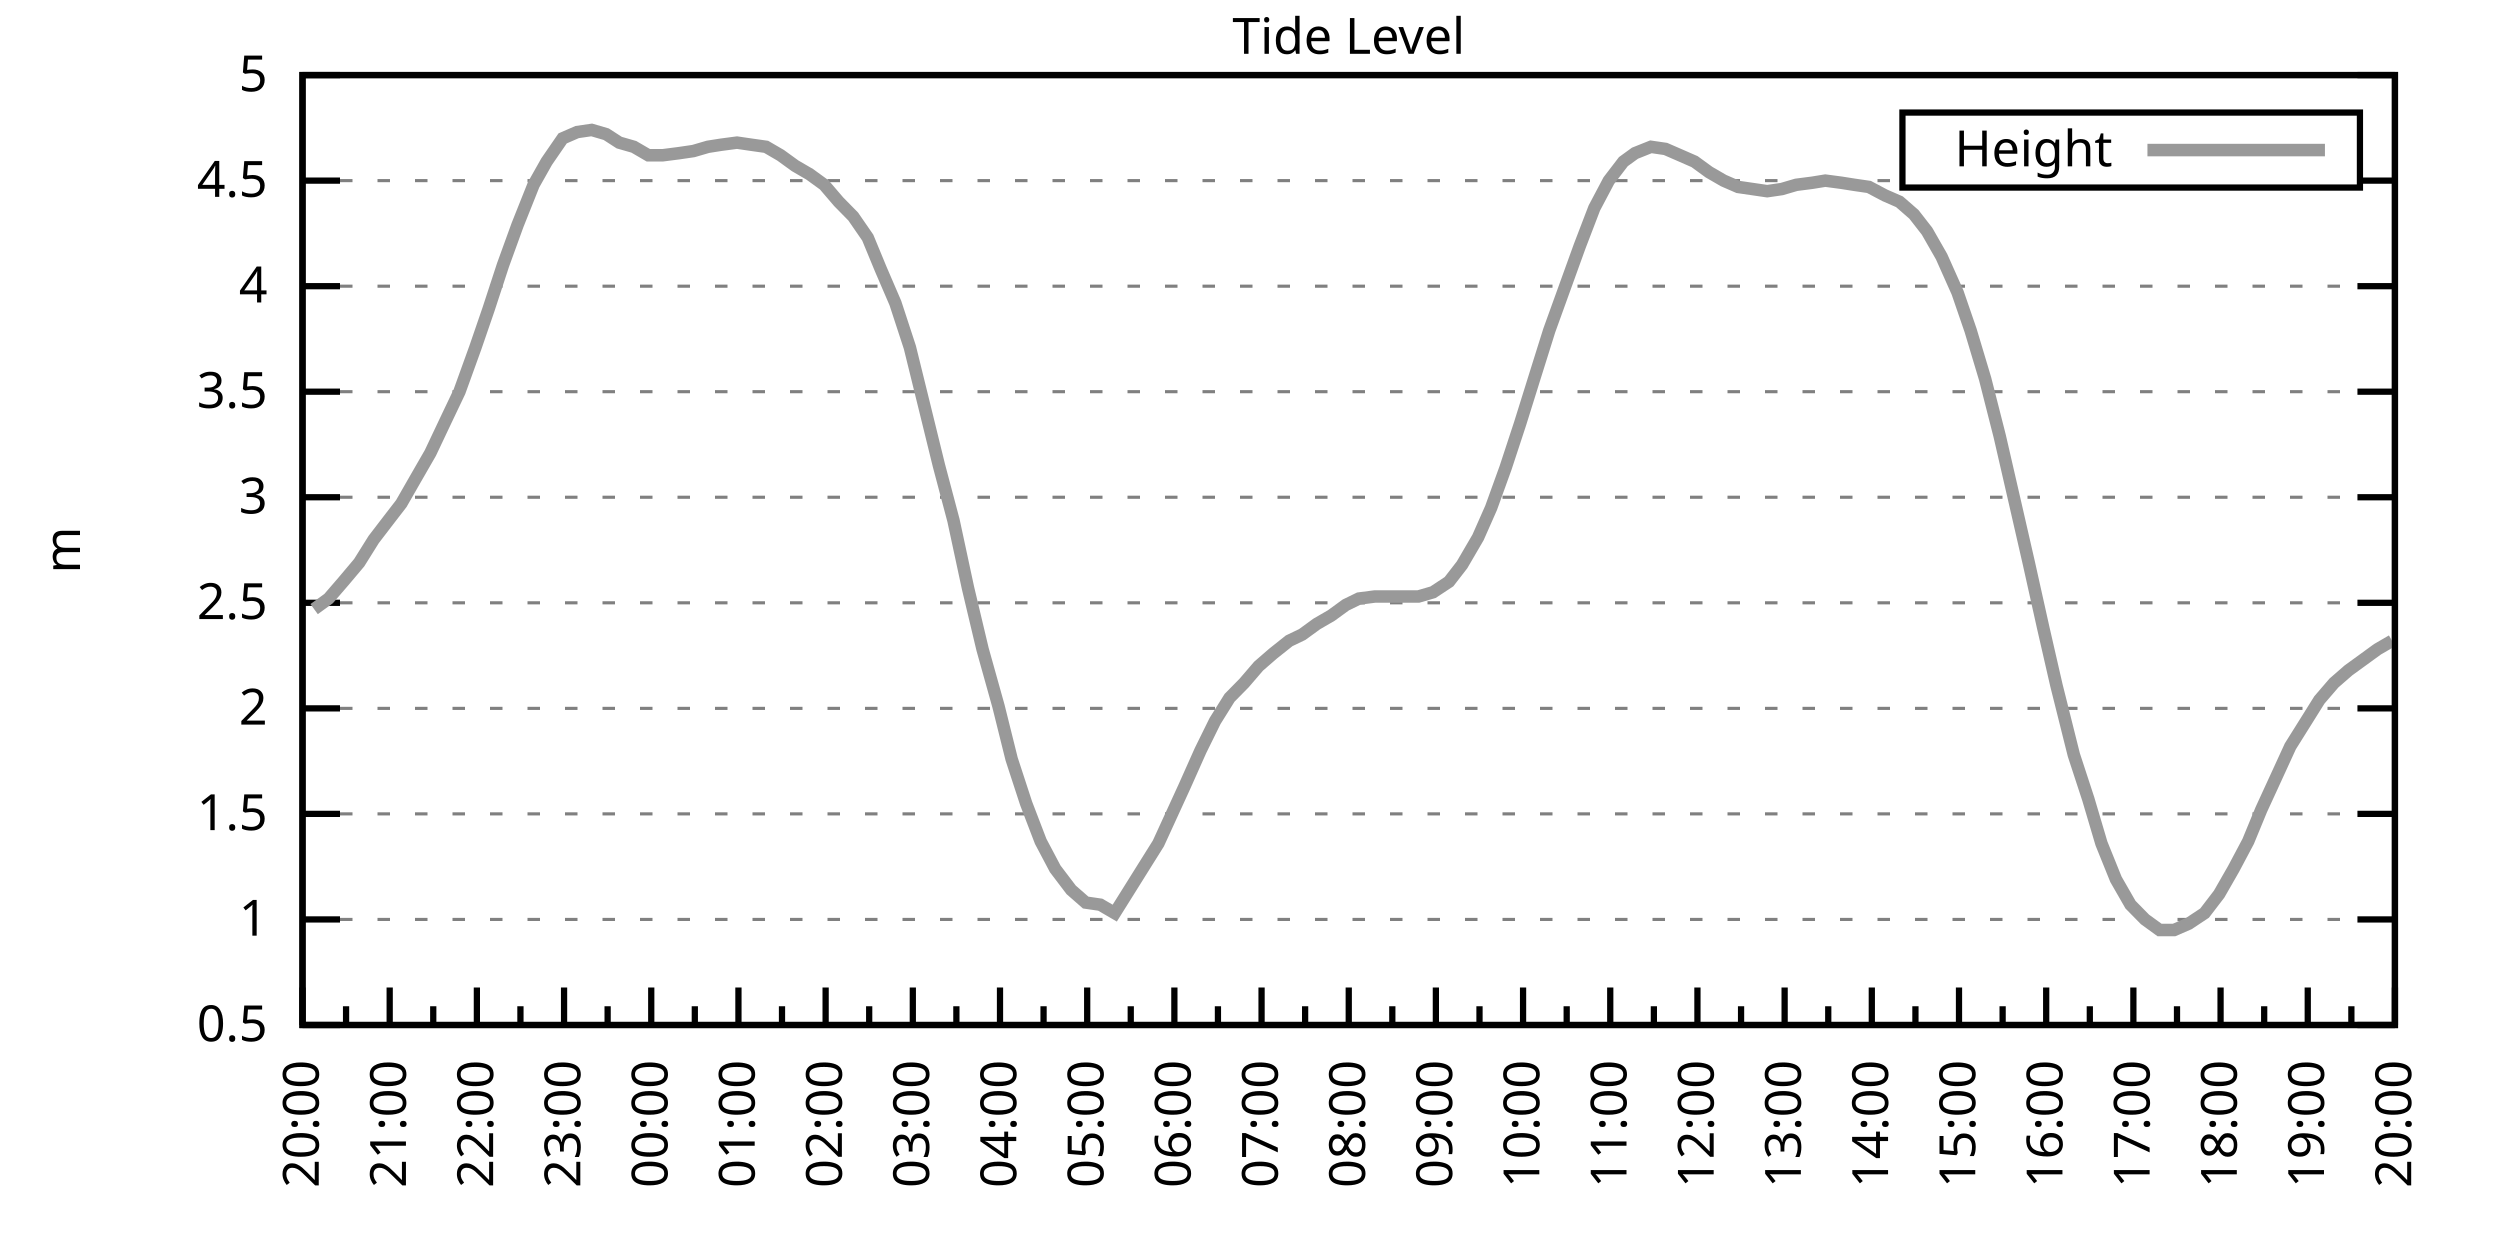
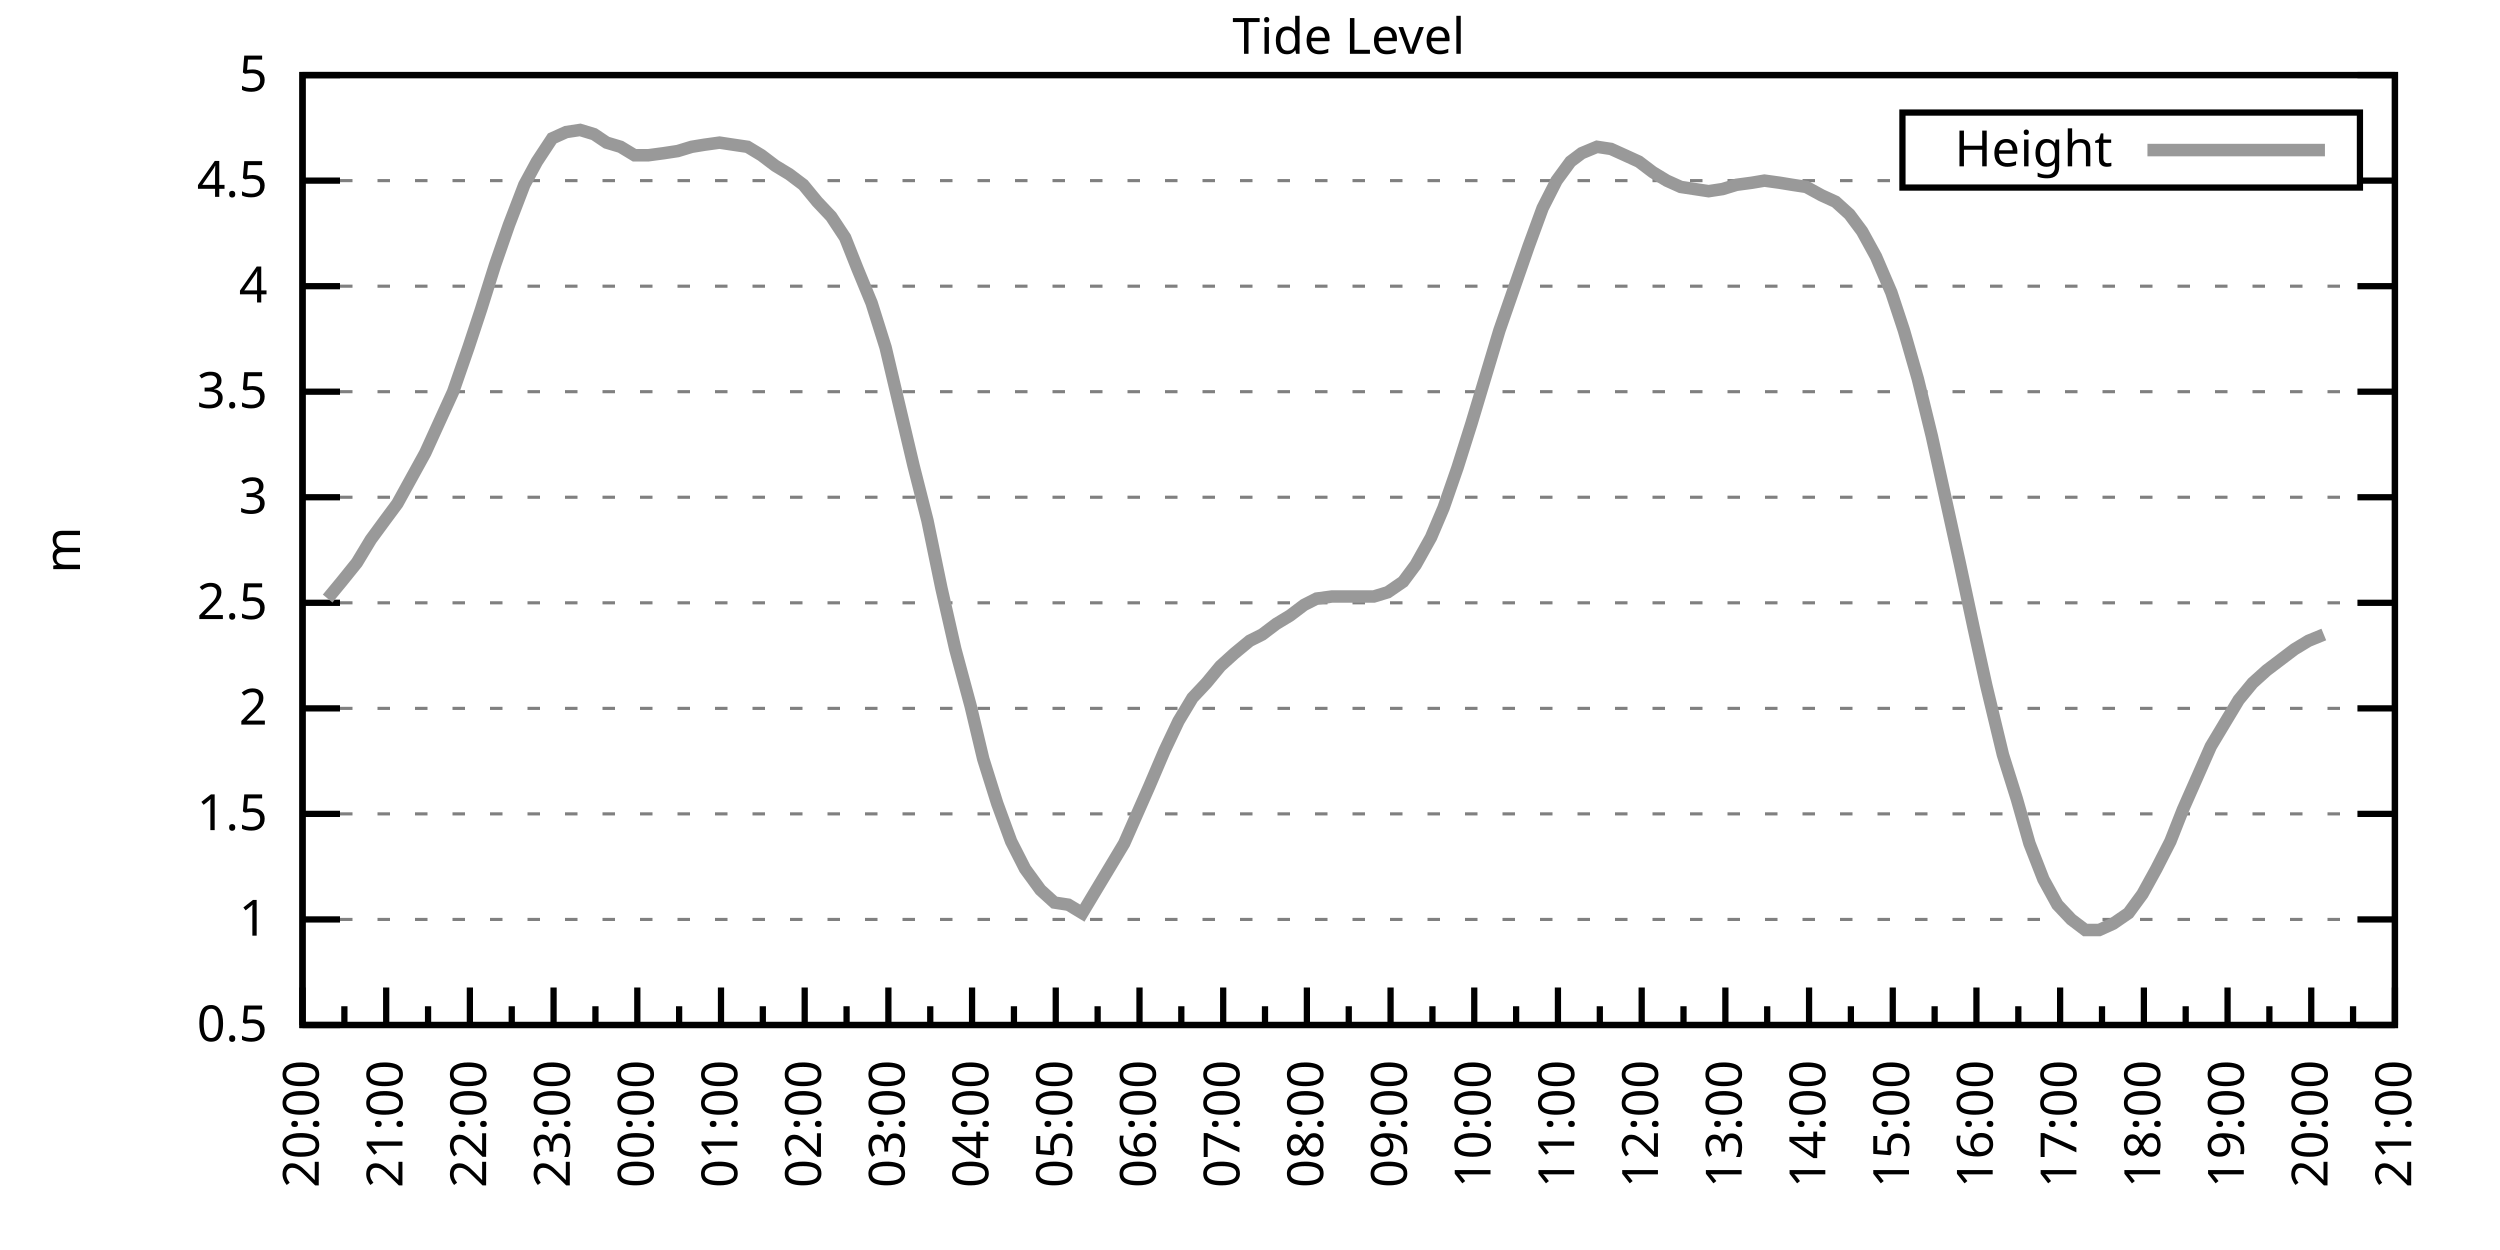
<svg xmlns="http://www.w3.org/2000/svg" xmlns:xlink="http://www.w3.org/1999/xlink" width="400" height="200" viewBox="0 0 400 200">
  <g id="gnuplot_canvas">
    <rect x="0" y="0" width="400" height="200" fill="none" />
    <defs>
      <circle id="gpDot" r="0.5" stroke-width="0.5" stroke="currentColor" />
      <path id="gpPt0" stroke-width="0.333" stroke="currentColor" d="M-1,0 h2 M0,-1 v2" />
      <path id="gpPt1" stroke-width="0.333" stroke="currentColor" d="M-1,-1 L1,1 M1,-1 L-1,1" />
      <path id="gpPt2" stroke-width="0.333" stroke="currentColor" d="M-1,0 L1,0 M0,-1 L0,1 M-1,-1 L1,1 M-1,1 L1,-1" />
      <rect id="gpPt3" stroke-width="0.333" stroke="currentColor" x="-1" y="-1" width="2" height="2" />
      <rect id="gpPt4" stroke-width="0.333" stroke="currentColor" fill="currentColor" x="-1" y="-1" width="2" height="2" />
      <circle id="gpPt5" stroke-width="0.333" stroke="currentColor" cx="0" cy="0" r="1" />
      <use xlink:href="#gpPt5" id="gpPt6" fill="currentColor" stroke="none" />
      <path id="gpPt7" stroke-width="0.333" stroke="currentColor" d="M0,-1.33 L-1.33,0.67 L1.33,0.67 z" />
      <use xlink:href="#gpPt7" id="gpPt8" fill="currentColor" stroke="none" />
      <use xlink:href="#gpPt7" id="gpPt9" stroke="currentColor" transform="rotate(180)" />
      <use xlink:href="#gpPt9" id="gpPt10" fill="currentColor" stroke="none" />
      <use xlink:href="#gpPt3" id="gpPt11" stroke="currentColor" transform="rotate(45)" />
      <use xlink:href="#gpPt11" id="gpPt12" fill="currentColor" stroke="none" />
      <path id="gpPt13" stroke-width="0.333" stroke="currentColor" d="M0,1.330 L1.265,0.411 L0.782,-1.067 L-0.782,-1.076 L-1.265,0.411 z" />
      <use xlink:href="#gpPt13" id="gpPt14" fill="currentColor" stroke="none" />
      <filter id="textbox" filterUnits="objectBoundingBox" x="0" y="0" height="1" width="1">
        <feFlood flood-color="white" flood-opacity="1" result="bgnd" />
        <feComposite in="SourceGraphic" in2="bgnd" operator="atop" />
      </filter>
      <filter id="greybox" filterUnits="objectBoundingBox" x="0" y="0" height="1" width="1">
        <feFlood flood-color="lightgrey" flood-opacity="1" result="grey" />
        <feComposite in="SourceGraphic" in2="grey" operator="atop" />
      </filter>
    </defs>
    <g fill="none" color="white" stroke="currentColor" stroke-width="1.00" stroke-linecap="butt" stroke-linejoin="miter">
</g>
    <g fill="none" color="black" stroke="currentColor" stroke-width="1.00" stroke-linecap="butt" stroke-linejoin="miter">
      <g stroke="none" shape-rendering="crispEdges">
        <polygon fill="rgb(255, 255, 255)" points="48.40,164.00 383.18,164.00 383.18,12.02 48.40,12.02 " />
      </g>
    </g>
    <g fill="none" color="black" stroke="currentColor" stroke-width="1.00" stroke-linecap="butt" stroke-linejoin="miter">
</g>
    <g fill="none" color="black" stroke="black" stroke-width="0.50" stroke-linecap="butt" stroke-linejoin="miter">
</g>
    <g fill="none" color="gray" stroke="currentColor" stroke-width="0.50" stroke-linecap="butt" stroke-linejoin="miter">
      <path stroke="gray" stroke-dasharray="2,4" class="gridline" d="M48.40,164.00 L383.19,164.00  " />
    </g>
    <g fill="none" color="gray" stroke="gray" stroke-width="1.00" stroke-linecap="butt" stroke-linejoin="miter">
</g>
    <g fill="none" color="black" stroke="currentColor" stroke-width="1.00" stroke-linecap="butt" stroke-linejoin="miter">
      <path stroke="black" d="M48.40,164.00 L54.40,164.00 M383.19,164.00 L377.19,164.00  " />
      <g transform="translate(42.80,166.60)" stroke="none" fill="black" font-family="Sans" font-size="8.00" text-anchor="end">
        <text>
          <tspan font-family="Sans"> 0.5</tspan>
        </text>
      </g>
    </g>
    <g fill="none" color="black" stroke="currentColor" stroke-width="1.00" stroke-linecap="butt" stroke-linejoin="miter">
</g>
    <g fill="none" color="black" stroke="black" stroke-width="0.50" stroke-linecap="butt" stroke-linejoin="miter">
</g>
    <g fill="none" color="gray" stroke="currentColor" stroke-width="0.50" stroke-linecap="butt" stroke-linejoin="miter">
      <path stroke="gray" stroke-dasharray="2,4" class="gridline" d="M48.40,147.11 L383.19,147.11  " />
    </g>
    <g fill="none" color="gray" stroke="gray" stroke-width="1.00" stroke-linecap="butt" stroke-linejoin="miter">
</g>
    <g fill="none" color="black" stroke="currentColor" stroke-width="1.00" stroke-linecap="butt" stroke-linejoin="miter">
      <path stroke="black" d="M48.40,147.11 L54.40,147.11 M383.19,147.11 L377.19,147.11  " />
      <g transform="translate(42.80,149.71)" stroke="none" fill="black" font-family="Sans" font-size="8.00" text-anchor="end">
        <text>
          <tspan font-family="Sans"> 1</tspan>
        </text>
      </g>
    </g>
    <g fill="none" color="black" stroke="currentColor" stroke-width="1.00" stroke-linecap="butt" stroke-linejoin="miter">
</g>
    <g fill="none" color="black" stroke="black" stroke-width="0.50" stroke-linecap="butt" stroke-linejoin="miter">
</g>
    <g fill="none" color="gray" stroke="currentColor" stroke-width="0.50" stroke-linecap="butt" stroke-linejoin="miter">
      <path stroke="gray" stroke-dasharray="2,4" class="gridline" d="M48.40,130.22 L383.19,130.22  " />
    </g>
    <g fill="none" color="gray" stroke="gray" stroke-width="1.00" stroke-linecap="butt" stroke-linejoin="miter">
</g>
    <g fill="none" color="black" stroke="currentColor" stroke-width="1.00" stroke-linecap="butt" stroke-linejoin="miter">
      <path stroke="black" d="M48.40,130.22 L54.40,130.22 M383.19,130.22 L377.19,130.22  " />
      <g transform="translate(42.80,132.82)" stroke="none" fill="black" font-family="Sans" font-size="8.00" text-anchor="end">
        <text>
          <tspan font-family="Sans"> 1.5</tspan>
        </text>
      </g>
    </g>
    <g fill="none" color="black" stroke="currentColor" stroke-width="1.00" stroke-linecap="butt" stroke-linejoin="miter">
</g>
    <g fill="none" color="black" stroke="black" stroke-width="0.50" stroke-linecap="butt" stroke-linejoin="miter">
</g>
    <g fill="none" color="gray" stroke="currentColor" stroke-width="0.50" stroke-linecap="butt" stroke-linejoin="miter">
      <path stroke="gray" stroke-dasharray="2,4" class="gridline" d="M48.40,113.34 L383.19,113.34  " />
    </g>
    <g fill="none" color="gray" stroke="gray" stroke-width="1.00" stroke-linecap="butt" stroke-linejoin="miter">
</g>
    <g fill="none" color="black" stroke="currentColor" stroke-width="1.00" stroke-linecap="butt" stroke-linejoin="miter">
      <path stroke="black" d="M48.40,113.34 L54.40,113.34 M383.19,113.34 L377.19,113.34  " />
      <g transform="translate(42.80,115.94)" stroke="none" fill="black" font-family="Sans" font-size="8.00" text-anchor="end">
        <text>
          <tspan font-family="Sans"> 2</tspan>
        </text>
      </g>
    </g>
    <g fill="none" color="black" stroke="currentColor" stroke-width="1.00" stroke-linecap="butt" stroke-linejoin="miter">
</g>
    <g fill="none" color="black" stroke="black" stroke-width="0.50" stroke-linecap="butt" stroke-linejoin="miter">
</g>
    <g fill="none" color="gray" stroke="currentColor" stroke-width="0.50" stroke-linecap="butt" stroke-linejoin="miter">
      <path stroke="gray" stroke-dasharray="2,4" class="gridline" d="M48.40,96.45 L383.19,96.45  " />
    </g>
    <g fill="none" color="gray" stroke="gray" stroke-width="1.00" stroke-linecap="butt" stroke-linejoin="miter">
</g>
    <g fill="none" color="black" stroke="currentColor" stroke-width="1.00" stroke-linecap="butt" stroke-linejoin="miter">
      <path stroke="black" d="M48.40,96.45 L54.40,96.45 M383.19,96.45 L377.19,96.45  " />
      <g transform="translate(42.80,99.05)" stroke="none" fill="black" font-family="Sans" font-size="8.00" text-anchor="end">
        <text>
          <tspan font-family="Sans"> 2.5</tspan>
        </text>
      </g>
    </g>
    <g fill="none" color="black" stroke="currentColor" stroke-width="1.00" stroke-linecap="butt" stroke-linejoin="miter">
</g>
    <g fill="none" color="black" stroke="black" stroke-width="0.50" stroke-linecap="butt" stroke-linejoin="miter">
</g>
    <g fill="none" color="gray" stroke="currentColor" stroke-width="0.50" stroke-linecap="butt" stroke-linejoin="miter">
      <path stroke="gray" stroke-dasharray="2,4" class="gridline" d="M48.40,79.56 L383.19,79.56  " />
    </g>
    <g fill="none" color="gray" stroke="gray" stroke-width="1.00" stroke-linecap="butt" stroke-linejoin="miter">
</g>
    <g fill="none" color="black" stroke="currentColor" stroke-width="1.00" stroke-linecap="butt" stroke-linejoin="miter">
      <path stroke="black" d="M48.40,79.56 L54.40,79.56 M383.19,79.56 L377.19,79.56  " />
      <g transform="translate(42.80,82.16)" stroke="none" fill="black" font-family="Sans" font-size="8.00" text-anchor="end">
        <text>
          <tspan font-family="Sans"> 3</tspan>
        </text>
      </g>
    </g>
    <g fill="none" color="black" stroke="currentColor" stroke-width="1.00" stroke-linecap="butt" stroke-linejoin="miter">
</g>
    <g fill="none" color="black" stroke="black" stroke-width="0.50" stroke-linecap="butt" stroke-linejoin="miter">
</g>
    <g fill="none" color="gray" stroke="currentColor" stroke-width="0.50" stroke-linecap="butt" stroke-linejoin="miter">
      <path stroke="gray" stroke-dasharray="2,4" class="gridline" d="M48.40,62.67 L383.19,62.67  " />
    </g>
    <g fill="none" color="gray" stroke="gray" stroke-width="1.00" stroke-linecap="butt" stroke-linejoin="miter">
</g>
    <g fill="none" color="black" stroke="currentColor" stroke-width="1.00" stroke-linecap="butt" stroke-linejoin="miter">
      <path stroke="black" d="M48.40,62.67 L54.40,62.67 M383.19,62.67 L377.19,62.67  " />
      <g transform="translate(42.80,65.27)" stroke="none" fill="black" font-family="Sans" font-size="8.00" text-anchor="end">
        <text>
          <tspan font-family="Sans"> 3.5</tspan>
        </text>
      </g>
    </g>
    <g fill="none" color="black" stroke="currentColor" stroke-width="1.00" stroke-linecap="butt" stroke-linejoin="miter">
</g>
    <g fill="none" color="black" stroke="black" stroke-width="0.50" stroke-linecap="butt" stroke-linejoin="miter">
</g>
    <g fill="none" color="gray" stroke="currentColor" stroke-width="0.50" stroke-linecap="butt" stroke-linejoin="miter">
      <path stroke="gray" stroke-dasharray="2,4" class="gridline" d="M48.40,45.79 L383.19,45.79  " />
    </g>
    <g fill="none" color="gray" stroke="gray" stroke-width="1.00" stroke-linecap="butt" stroke-linejoin="miter">
</g>
    <g fill="none" color="black" stroke="currentColor" stroke-width="1.00" stroke-linecap="butt" stroke-linejoin="miter">
      <path stroke="black" d="M48.40,45.79 L54.40,45.79 M383.19,45.79 L377.19,45.79  " />
      <g transform="translate(42.80,48.39)" stroke="none" fill="black" font-family="Sans" font-size="8.00" text-anchor="end">
        <text>
          <tspan font-family="Sans"> 4</tspan>
        </text>
      </g>
    </g>
    <g fill="none" color="black" stroke="currentColor" stroke-width="1.00" stroke-linecap="butt" stroke-linejoin="miter">
</g>
    <g fill="none" color="black" stroke="black" stroke-width="0.50" stroke-linecap="butt" stroke-linejoin="miter">
</g>
    <g fill="none" color="gray" stroke="currentColor" stroke-width="0.50" stroke-linecap="butt" stroke-linejoin="miter">
      <path stroke="gray" stroke-dasharray="2,4" class="gridline" d="M48.40,28.90 L304.39,28.90 M377.59,28.90 L383.19,28.90  " />
    </g>
    <g fill="none" color="gray" stroke="gray" stroke-width="1.00" stroke-linecap="butt" stroke-linejoin="miter">
</g>
    <g fill="none" color="black" stroke="currentColor" stroke-width="1.00" stroke-linecap="butt" stroke-linejoin="miter">
      <path stroke="black" d="M48.40,28.90 L54.40,28.90 M383.19,28.90 L377.19,28.90  " />
      <g transform="translate(42.80,31.50)" stroke="none" fill="black" font-family="Sans" font-size="8.00" text-anchor="end">
        <text>
          <tspan font-family="Sans"> 4.5</tspan>
        </text>
      </g>
    </g>
    <g fill="none" color="black" stroke="currentColor" stroke-width="1.00" stroke-linecap="butt" stroke-linejoin="miter">
</g>
    <g fill="none" color="black" stroke="black" stroke-width="0.50" stroke-linecap="butt" stroke-linejoin="miter">
</g>
    <g fill="none" color="gray" stroke="currentColor" stroke-width="0.50" stroke-linecap="butt" stroke-linejoin="miter">
      <path stroke="gray" stroke-dasharray="2,4" class="gridline" d="M48.40,12.01 L383.19,12.01  " />
    </g>
    <g fill="none" color="gray" stroke="gray" stroke-width="1.00" stroke-linecap="butt" stroke-linejoin="miter">
</g>
    <g fill="none" color="black" stroke="currentColor" stroke-width="1.00" stroke-linecap="butt" stroke-linejoin="miter">
      <path stroke="black" d="M48.40,12.01 L54.40,12.01 M383.19,12.01 L377.19,12.01  " />
      <g transform="translate(42.80,14.61)" stroke="none" fill="black" font-family="Sans" font-size="8.00" text-anchor="end">
        <text>
          <tspan font-family="Sans"> 5</tspan>
        </text>
      </g>
    </g>
    <g fill="none" color="black" stroke="currentColor" stroke-width="1.00" stroke-linecap="butt" stroke-linejoin="miter">
      <path stroke="black" d="M48.40,164.00 L48.40,158.00  " />
      <g transform="translate(51.00,169.60) rotate(270)" stroke="none" fill="black" font-family="Sans" font-size="8.00" text-anchor="end">
        <text>
          <tspan font-family="Sans">20:00</tspan>
        </text>
      </g>
    </g>
    <g fill="none" color="black" stroke="currentColor" stroke-width="1.00" stroke-linecap="butt" stroke-linejoin="miter">
-       <path stroke="black" d="M55.37,164.00 L55.37,161.00 M62.35,164.00 L62.35,158.00  " />
-       <g transform="translate(64.95,169.60) rotate(270)" stroke="none" fill="black" font-family="Sans" font-size="8.00" text-anchor="end">
+       <path stroke="black" d="M55.10,164.00 L55.10,161.00 M61.79,164.00 L61.79,158.00  " />
+       <g transform="translate(64.39,169.60) rotate(270)" stroke="none" fill="black" font-family="Sans" font-size="8.00" text-anchor="end">
        <text>
          <tspan font-family="Sans">21:00</tspan>
        </text>
      </g>
    </g>
    <g fill="none" color="black" stroke="currentColor" stroke-width="1.00" stroke-linecap="butt" stroke-linejoin="miter">
-       <path stroke="black" d="M69.32,164.00 L69.32,161.00 M76.30,164.00 L76.30,158.00  " />
-       <g transform="translate(78.90,169.60) rotate(270)" stroke="none" fill="black" font-family="Sans" font-size="8.00" text-anchor="end">
+       <path stroke="black" d="M68.49,164.00 L68.49,161.00 M75.18,164.00 L75.18,158.00  " />
+       <g transform="translate(77.78,169.60) rotate(270)" stroke="none" fill="black" font-family="Sans" font-size="8.00" text-anchor="end">
        <text>
          <tspan font-family="Sans">22:00</tspan>
        </text>
      </g>
    </g>
    <g fill="none" color="black" stroke="currentColor" stroke-width="1.00" stroke-linecap="butt" stroke-linejoin="miter">
-       <path stroke="black" d="M83.27,164.00 L83.27,161.00 M90.25,164.00 L90.25,158.00  " />
-       <g transform="translate(92.85,169.60) rotate(270)" stroke="none" fill="black" font-family="Sans" font-size="8.00" text-anchor="end">
+       <path stroke="black" d="M81.88,164.00 L81.88,161.00 M88.57,164.00 L88.57,158.00  " />
+       <g transform="translate(91.17,169.60) rotate(270)" stroke="none" fill="black" font-family="Sans" font-size="8.00" text-anchor="end">
        <text>
          <tspan font-family="Sans">23:00</tspan>
        </text>
      </g>
    </g>
    <g fill="none" color="black" stroke="currentColor" stroke-width="1.00" stroke-linecap="butt" stroke-linejoin="miter">
-       <path stroke="black" d="M97.22,164.00 L97.22,161.00 M104.20,164.00 L104.20,158.00  " />
-       <g transform="translate(106.80,169.60) rotate(270)" stroke="none" fill="black" font-family="Sans" font-size="8.00" text-anchor="end">
+       <path stroke="black" d="M95.27,164.00 L95.27,161.00 M101.97,164.00 L101.97,158.00  " />
+       <g transform="translate(104.57,169.60) rotate(270)" stroke="none" fill="black" font-family="Sans" font-size="8.00" text-anchor="end">
        <text>
          <tspan font-family="Sans">00:00</tspan>
        </text>
      </g>
    </g>
    <g fill="none" color="black" stroke="currentColor" stroke-width="1.00" stroke-linecap="butt" stroke-linejoin="miter">
-       <path stroke="black" d="M111.17,164.00 L111.17,161.00 M118.15,164.00 L118.15,158.00  " />
-       <g transform="translate(120.75,169.60) rotate(270)" stroke="none" fill="black" font-family="Sans" font-size="8.00" text-anchor="end">
+       <path stroke="black" d="M108.66,164.00 L108.66,161.00 M115.36,164.00 L115.36,158.00  " />
+       <g transform="translate(117.96,169.60) rotate(270)" stroke="none" fill="black" font-family="Sans" font-size="8.00" text-anchor="end">
        <text>
          <tspan font-family="Sans">01:00</tspan>
        </text>
      </g>
    </g>
    <g fill="none" color="black" stroke="currentColor" stroke-width="1.00" stroke-linecap="butt" stroke-linejoin="miter">
-       <path stroke="black" d="M125.12,164.00 L125.12,161.00 M132.10,164.00 L132.10,158.00  " />
-       <g transform="translate(134.70,169.60) rotate(270)" stroke="none" fill="black" font-family="Sans" font-size="8.00" text-anchor="end">
+       <path stroke="black" d="M122.05,164.00 L122.05,161.00 M128.75,164.00 L128.75,158.00  " />
+       <g transform="translate(131.35,169.60) rotate(270)" stroke="none" fill="black" font-family="Sans" font-size="8.00" text-anchor="end">
        <text>
          <tspan font-family="Sans">02:00</tspan>
        </text>
      </g>
    </g>
    <g fill="none" color="black" stroke="currentColor" stroke-width="1.00" stroke-linecap="butt" stroke-linejoin="miter">
-       <path stroke="black" d="M139.07,164.00 L139.07,161.00 M146.05,164.00 L146.05,158.00  " />
-       <g transform="translate(148.65,169.60) rotate(270)" stroke="none" fill="black" font-family="Sans" font-size="8.00" text-anchor="end">
+       <path stroke="black" d="M135.45,164.00 L135.45,161.00 M142.14,164.00 L142.14,158.00  " />
+       <g transform="translate(144.74,169.60) rotate(270)" stroke="none" fill="black" font-family="Sans" font-size="8.00" text-anchor="end">
        <text>
          <tspan font-family="Sans">03:00</tspan>
        </text>
      </g>
    </g>
    <g fill="none" color="black" stroke="currentColor" stroke-width="1.00" stroke-linecap="butt" stroke-linejoin="miter">
-       <path stroke="black" d="M153.02,164.00 L153.02,161.00 M160.00,164.00 L160.00,158.00  " />
-       <g transform="translate(162.60,169.60) rotate(270)" stroke="none" fill="black" font-family="Sans" font-size="8.00" text-anchor="end">
+       <path stroke="black" d="M148.84,164.00 L148.84,161.00 M155.53,164.00 L155.53,158.00  " />
+       <g transform="translate(158.13,169.60) rotate(270)" stroke="none" fill="black" font-family="Sans" font-size="8.00" text-anchor="end">
        <text>
          <tspan font-family="Sans">04:00</tspan>
        </text>
      </g>
    </g>
    <g fill="none" color="black" stroke="currentColor" stroke-width="1.00" stroke-linecap="butt" stroke-linejoin="miter">
-       <path stroke="black" d="M166.97,164.00 L166.97,161.00 M173.95,164.00 L173.95,158.00  " />
-       <g transform="translate(176.55,169.60) rotate(270)" stroke="none" fill="black" font-family="Sans" font-size="8.00" text-anchor="end">
+       <path stroke="black" d="M162.23,164.00 L162.23,161.00 M168.92,164.00 L168.92,158.00  " />
+       <g transform="translate(171.52,169.60) rotate(270)" stroke="none" fill="black" font-family="Sans" font-size="8.00" text-anchor="end">
        <text>
          <tspan font-family="Sans">05:00</tspan>
        </text>
      </g>
    </g>
    <g fill="none" color="black" stroke="currentColor" stroke-width="1.00" stroke-linecap="butt" stroke-linejoin="miter">
-       <path stroke="black" d="M180.92,164.00 L180.92,161.00 M187.90,164.00 L187.90,158.00  " />
-       <g transform="translate(190.50,169.60) rotate(270)" stroke="none" fill="black" font-family="Sans" font-size="8.00" text-anchor="end">
+       <path stroke="black" d="M175.62,164.00 L175.62,161.00 M182.32,164.00 L182.32,158.00  " />
+       <g transform="translate(184.92,169.60) rotate(270)" stroke="none" fill="black" font-family="Sans" font-size="8.00" text-anchor="end">
        <text>
          <tspan font-family="Sans">06:00</tspan>
        </text>
      </g>
    </g>
    <g fill="none" color="black" stroke="currentColor" stroke-width="1.00" stroke-linecap="butt" stroke-linejoin="miter">
-       <path stroke="black" d="M194.87,164.00 L194.87,161.00 M201.85,164.00 L201.85,158.00  " />
-       <g transform="translate(204.45,169.60) rotate(270)" stroke="none" fill="black" font-family="Sans" font-size="8.00" text-anchor="end">
+       <path stroke="black" d="M189.01,164.00 L189.01,161.00 M195.71,164.00 L195.71,158.00  " />
+       <g transform="translate(198.31,169.60) rotate(270)" stroke="none" fill="black" font-family="Sans" font-size="8.00" text-anchor="end">
        <text>
          <tspan font-family="Sans">07:00</tspan>
        </text>
      </g>
    </g>
    <g fill="none" color="black" stroke="currentColor" stroke-width="1.00" stroke-linecap="butt" stroke-linejoin="miter">
-       <path stroke="black" d="M208.82,164.00 L208.82,161.00 M215.80,164.00 L215.80,158.00  " />
-       <g transform="translate(218.40,169.60) rotate(270)" stroke="none" fill="black" font-family="Sans" font-size="8.00" text-anchor="end">
+       <path stroke="black" d="M202.40,164.00 L202.40,161.00 M209.10,164.00 L209.10,158.00  " />
+       <g transform="translate(211.70,169.60) rotate(270)" stroke="none" fill="black" font-family="Sans" font-size="8.00" text-anchor="end">
        <text>
          <tspan font-family="Sans">08:00</tspan>
        </text>
      </g>
    </g>
    <g fill="none" color="black" stroke="currentColor" stroke-width="1.00" stroke-linecap="butt" stroke-linejoin="miter">
-       <path stroke="black" d="M222.77,164.00 L222.77,161.00 M229.74,164.00 L229.74,158.00  " />
-       <g transform="translate(232.34,169.60) rotate(270)" stroke="none" fill="black" font-family="Sans" font-size="8.00" text-anchor="end">
+       <path stroke="black" d="M215.80,164.00 L215.80,161.00 M222.49,164.00 L222.49,158.00  " />
+       <g transform="translate(225.09,169.60) rotate(270)" stroke="none" fill="black" font-family="Sans" font-size="8.00" text-anchor="end">
        <text>
          <tspan font-family="Sans">09:00</tspan>
        </text>
      </g>
    </g>
    <g fill="none" color="black" stroke="currentColor" stroke-width="1.00" stroke-linecap="butt" stroke-linejoin="miter">
-       <path stroke="black" d="M236.72,164.00 L236.72,161.00 M243.69,164.00 L243.69,158.00  " />
-       <g transform="translate(246.29,169.60) rotate(270)" stroke="none" fill="black" font-family="Sans" font-size="8.00" text-anchor="end">
+       <path stroke="black" d="M229.19,164.00 L229.19,161.00 M235.88,164.00 L235.88,158.00  " />
+       <g transform="translate(238.48,169.60) rotate(270)" stroke="none" fill="black" font-family="Sans" font-size="8.00" text-anchor="end">
        <text>
          <tspan font-family="Sans">10:00</tspan>
        </text>
      </g>
    </g>
    <g fill="none" color="black" stroke="currentColor" stroke-width="1.00" stroke-linecap="butt" stroke-linejoin="miter">
-       <path stroke="black" d="M250.67,164.00 L250.67,161.00 M257.64,164.00 L257.64,158.00  " />
-       <g transform="translate(260.24,169.60) rotate(270)" stroke="none" fill="black" font-family="Sans" font-size="8.00" text-anchor="end">
+       <path stroke="black" d="M242.58,164.00 L242.58,161.00 M249.27,164.00 L249.27,158.00  " />
+       <g transform="translate(251.87,169.60) rotate(270)" stroke="none" fill="black" font-family="Sans" font-size="8.00" text-anchor="end">
        <text>
          <tspan font-family="Sans">11:00</tspan>
        </text>
      </g>
    </g>
    <g fill="none" color="black" stroke="currentColor" stroke-width="1.00" stroke-linecap="butt" stroke-linejoin="miter">
-       <path stroke="black" d="M264.62,164.00 L264.62,161.00 M271.59,164.00 L271.59,158.00  " />
-       <g transform="translate(274.19,169.60) rotate(270)" stroke="none" fill="black" font-family="Sans" font-size="8.00" text-anchor="end">
+       <path stroke="black" d="M255.97,164.00 L255.97,161.00 M262.67,164.00 L262.67,158.00  " />
+       <g transform="translate(265.27,169.60) rotate(270)" stroke="none" fill="black" font-family="Sans" font-size="8.00" text-anchor="end">
        <text>
          <tspan font-family="Sans">12:00</tspan>
        </text>
      </g>
    </g>
    <g fill="none" color="black" stroke="currentColor" stroke-width="1.00" stroke-linecap="butt" stroke-linejoin="miter">
-       <path stroke="black" d="M278.57,164.00 L278.57,161.00 M285.54,164.00 L285.54,158.00  " />
-       <g transform="translate(288.14,169.60) rotate(270)" stroke="none" fill="black" font-family="Sans" font-size="8.00" text-anchor="end">
+       <path stroke="black" d="M269.36,164.00 L269.36,161.00 M276.06,164.00 L276.06,158.00  " />
+       <g transform="translate(278.66,169.60) rotate(270)" stroke="none" fill="black" font-family="Sans" font-size="8.00" text-anchor="end">
        <text>
          <tspan font-family="Sans">13:00</tspan>
        </text>
      </g>
    </g>
    <g fill="none" color="black" stroke="currentColor" stroke-width="1.00" stroke-linecap="butt" stroke-linejoin="miter">
-       <path stroke="black" d="M292.52,164.00 L292.52,161.00 M299.49,164.00 L299.49,158.00  " />
-       <g transform="translate(302.09,169.60) rotate(270)" stroke="none" fill="black" font-family="Sans" font-size="8.00" text-anchor="end">
+       <path stroke="black" d="M282.75,164.00 L282.75,161.00 M289.45,164.00 L289.45,158.00  " />
+       <g transform="translate(292.05,169.60) rotate(270)" stroke="none" fill="black" font-family="Sans" font-size="8.00" text-anchor="end">
        <text>
          <tspan font-family="Sans">14:00</tspan>
        </text>
      </g>
    </g>
    <g fill="none" color="black" stroke="currentColor" stroke-width="1.00" stroke-linecap="butt" stroke-linejoin="miter">
-       <path stroke="black" d="M306.47,164.00 L306.47,161.00 M313.44,164.00 L313.44,158.00  " />
-       <g transform="translate(316.04,169.60) rotate(270)" stroke="none" fill="black" font-family="Sans" font-size="8.00" text-anchor="end">
+       <path stroke="black" d="M296.14,164.00 L296.14,161.00 M302.84,164.00 L302.84,158.00  " />
+       <g transform="translate(305.44,169.60) rotate(270)" stroke="none" fill="black" font-family="Sans" font-size="8.00" text-anchor="end">
        <text>
          <tspan font-family="Sans">15:00</tspan>
        </text>
      </g>
    </g>
    <g fill="none" color="black" stroke="currentColor" stroke-width="1.00" stroke-linecap="butt" stroke-linejoin="miter">
-       <path stroke="black" d="M320.42,164.00 L320.42,161.00 M327.39,164.00 L327.39,158.00  " />
-       <g transform="translate(329.99,169.60) rotate(270)" stroke="none" fill="black" font-family="Sans" font-size="8.00" text-anchor="end">
+       <path stroke="black" d="M309.54,164.00 L309.54,161.00 M316.23,164.00 L316.23,158.00  " />
+       <g transform="translate(318.83,169.60) rotate(270)" stroke="none" fill="black" font-family="Sans" font-size="8.00" text-anchor="end">
        <text>
          <tspan font-family="Sans">16:00</tspan>
        </text>
      </g>
    </g>
    <g fill="none" color="black" stroke="currentColor" stroke-width="1.00" stroke-linecap="butt" stroke-linejoin="miter">
-       <path stroke="black" d="M334.37,164.00 L334.37,161.00 M341.34,164.00 L341.34,158.00  " />
-       <g transform="translate(343.94,169.60) rotate(270)" stroke="none" fill="black" font-family="Sans" font-size="8.00" text-anchor="end">
+       <path stroke="black" d="M322.93,164.00 L322.93,161.00 M329.62,164.00 L329.62,158.00  " />
+       <g transform="translate(332.22,169.60) rotate(270)" stroke="none" fill="black" font-family="Sans" font-size="8.00" text-anchor="end">
        <text>
          <tspan font-family="Sans">17:00</tspan>
        </text>
      </g>
    </g>
    <g fill="none" color="black" stroke="currentColor" stroke-width="1.00" stroke-linecap="butt" stroke-linejoin="miter">
-       <path stroke="black" d="M348.32,164.00 L348.32,161.00 M355.29,164.00 L355.29,158.00  " />
-       <g transform="translate(357.89,169.60) rotate(270)" stroke="none" fill="black" font-family="Sans" font-size="8.00" text-anchor="end">
+       <path stroke="black" d="M336.32,164.00 L336.32,161.00 M343.02,164.00 L343.02,158.00  " />
+       <g transform="translate(345.62,169.60) rotate(270)" stroke="none" fill="black" font-family="Sans" font-size="8.00" text-anchor="end">
        <text>
          <tspan font-family="Sans">18:00</tspan>
        </text>
      </g>
    </g>
    <g fill="none" color="black" stroke="currentColor" stroke-width="1.00" stroke-linecap="butt" stroke-linejoin="miter">
-       <path stroke="black" d="M362.27,164.00 L362.27,161.00 M369.24,164.00 L369.24,158.00  " />
-       <g transform="translate(371.84,169.60) rotate(270)" stroke="none" fill="black" font-family="Sans" font-size="8.00" text-anchor="end">
+       <path stroke="black" d="M349.71,164.00 L349.71,161.00 M356.41,164.00 L356.41,158.00  " />
+       <g transform="translate(359.01,169.60) rotate(270)" stroke="none" fill="black" font-family="Sans" font-size="8.00" text-anchor="end">
        <text>
          <tspan font-family="Sans">19:00</tspan>
        </text>
      </g>
    </g>
    <g fill="none" color="black" stroke="currentColor" stroke-width="1.00" stroke-linecap="butt" stroke-linejoin="miter">
-       <path stroke="black" d="M376.22,164.00 L376.22,161.00 M383.19,164.00 L383.19,158.00  " />
+       <path stroke="black" d="M363.10,164.00 L363.10,161.00 M369.80,164.00 L369.80,158.00  " />
+       <g transform="translate(372.40,169.60) rotate(270)" stroke="none" fill="black" font-family="Sans" font-size="8.00" text-anchor="end">
+         <text>
+           <tspan font-family="Sans">20:00</tspan>
+         </text>
+       </g>
+     </g>
+     <g fill="none" color="black" stroke="currentColor" stroke-width="1.00" stroke-linecap="butt" stroke-linejoin="miter">
+       <path stroke="black" d="M376.49,164.00 L376.49,161.00 M383.19,164.00 L383.19,158.00  " />
      <g transform="translate(385.79,169.60) rotate(270)" stroke="none" fill="black" font-family="Sans" font-size="8.00" text-anchor="end">
        <text>
-           <tspan font-family="Sans">20:00</tspan>
+           <tspan font-family="Sans">21:00</tspan>
        </text>
      </g>
    </g>
    <g fill="none" color="black" stroke="currentColor" stroke-width="1.00" stroke-linecap="butt" stroke-linejoin="miter">
</g>
    <g fill="none" color="black" stroke="currentColor" stroke-width="1.00" stroke-linecap="butt" stroke-linejoin="miter">
      <path stroke="black" d="M48.40,12.01 L48.40,164.00 L383.19,164.00 L383.19,12.01 L48.40,12.01 Z  " />
    </g>
    <g fill="none" color="black" stroke="currentColor" stroke-width="1.00" stroke-linecap="butt" stroke-linejoin="miter">
      <g transform="translate(12.80,88.01) rotate(270)" stroke="none" fill="black" font-family="Sans" font-size="8.00" text-anchor="middle">
        <text>
          <tspan font-family="Sans">m</tspan>
        </text>
      </g>
    </g>
    <g fill="none" color="black" stroke="currentColor" stroke-width="1.00" stroke-linecap="butt" stroke-linejoin="miter">
</g>
    <g fill="none" color="black" stroke="currentColor" stroke-width="1.00" stroke-linecap="butt" stroke-linejoin="miter">
      <path stroke="black" d="M304.39,30.01 L304.39,18.01 L377.59,18.01 L377.59,30.01 L304.39,30.01 Z  " />
    </g>
    <g id="Tide_level_plot_1">
      <g fill="none" color="white" stroke="black" stroke-width="2.00" stroke-linecap="butt" stroke-linejoin="miter">
</g>
      <g fill="none" color="black" stroke="currentColor" stroke-width="2.00" stroke-linecap="butt" stroke-linejoin="miter">
        <g transform="translate(337.99,26.61)" stroke="none" fill="black" font-family="Sans" font-size="8.00" text-anchor="end">
          <text>
            <tspan font-family="Sans">Height</tspan>
          </text>
        </g>
      </g>
      <g fill="none" color="black" stroke="currentColor" stroke-width="2.00" stroke-linecap="butt" stroke-linejoin="miter">
-         <path stroke="rgb(153, 153, 153)" d="M343.59,24.01 L371.99,24.01 M50.26,97.46 L52.58,95.77 L54.91,93.07 L57.47,90.03 L59.79,86.32 L62.12,83.28   L64.21,80.57 L66.53,76.52 L68.86,72.47 L71.42,67.06 L73.51,62.67 L76.07,55.58 L78.16,49.50 L80.48,42.41   L82.81,35.99 L85.37,29.57 L87.46,25.86 L90.02,22.14 L92.34,21.13 L94.67,20.79 L96.99,21.47 L99.08,22.82   L101.41,23.49 L103.73,24.84 L106.06,24.84 L108.62,24.51 L110.94,24.17 L113.27,23.49 L115.36,23.16 L117.92,22.82   L120.24,23.16 L122.57,23.49 L124.89,24.84 L127.22,26.53 L129.54,27.88 L131.87,29.57 L134.19,32.28 L136.51,34.64   L138.84,38.02 L140.93,43.08 L143.26,48.49 L145.58,55.58 L147.91,65.04 L150.23,74.49 L152.56,83.28 L154.88,94.08   L157.21,103.88 L159.76,113.00 L161.86,121.44 L164.18,128.54 L166.51,134.62 L168.83,139.01 L171.39,142.38 L173.71,144.41   L176.04,144.75 L178.36,146.10 L180.69,142.38 L183.01,138.67 L185.34,134.95 L189.52,125.83 L192.08,120.09 L194.41,115.36   L196.73,111.65 L199.06,109.28 L201.38,106.58 L203.71,104.56 L206.26,102.53 L208.36,101.52 L210.68,99.83 L213.01,98.48   L215.33,96.79 L217.42,95.77 L219.98,95.44 L222.30,95.44 L224.63,95.44 L226.95,95.44 L229.28,94.76 L231.84,93.07   L233.93,90.37 L236.49,85.98 L238.58,81.25 L240.90,74.83 L243.23,67.74 L245.55,60.31 L247.88,52.88 L250.44,45.79   L252.76,39.37 L255.09,33.29 L257.41,28.90 L259.74,25.86 L261.60,24.51 L264.15,23.49 L266.48,23.83 L268.80,24.84   L271.13,25.86 L273.45,27.55 L275.78,28.90 L278.10,29.91 L280.43,30.25 L282.75,30.59 L285.08,30.25 L287.40,29.57   L289.96,29.24 L292.05,28.90 L294.61,29.24 L296.70,29.57 L299.03,29.91 L301.58,31.26 L303.91,32.28 L306.23,34.30   L308.33,37.00 L310.65,41.06 L313.21,46.80 L315.30,52.88 L317.63,60.65 L319.95,69.77 L322.28,79.90 L324.60,90.03   L326.93,100.50 L329.02,109.62 L331.81,120.77 L334.13,127.86 L336.23,134.95 L338.55,140.69 L340.88,144.75 L343.20,147.11   L345.53,148.80 L347.85,148.80 L350.18,147.79 L352.73,146.10 L355.06,143.06 L357.38,139.01 L359.71,134.62 L361.80,129.55   L364.13,124.48 L366.45,119.42 L368.78,115.70 L371.10,111.99 L373.43,109.28 L375.75,107.26 L378.08,105.57 L380.40,103.88   L382.73,102.53  " />
+         <path stroke="rgb(153, 153, 153)" d="M343.59,24.01 L371.99,24.01 M52.42,95.77 L54.65,93.07 L57.10,90.03 L59.34,86.32 L61.57,83.28 L63.58,80.57   L65.81,76.52 L68.04,72.47 L70.50,67.06 L72.50,62.67 L74.96,55.58 L76.97,49.50 L79.20,42.41 L81.43,35.99   L83.89,29.57 L85.90,25.86 L88.35,22.14 L90.58,21.13 L92.82,20.79 L95.05,21.47 L97.06,22.82 L99.29,23.49   L101.52,24.84 L103.75,24.84 L106.21,24.51 L108.44,24.17 L110.67,23.49 L112.68,23.16 L115.13,22.82 L117.37,23.16   L119.60,23.49 L121.83,24.84 L124.06,26.53 L126.29,27.88 L128.53,29.57 L130.76,32.28 L132.99,34.64 L135.22,38.02   L137.23,43.08 L139.46,48.49 L141.69,55.58 L143.93,65.04 L146.16,74.49 L148.39,83.28 L150.62,94.08 L152.85,103.88   L155.31,113.00 L157.32,121.44 L159.55,128.54 L161.78,134.62 L164.01,139.01 L166.47,142.38 L168.70,144.41 L170.93,144.75   L173.17,146.10 L175.40,142.38 L177.63,138.67 L179.86,134.95 L183.88,125.83 L186.33,120.09 L188.57,115.36 L190.80,111.65   L193.03,109.28 L195.26,106.58 L197.49,104.56 L199.95,102.53 L201.96,101.52 L204.19,99.83 L206.42,98.48 L208.65,96.79   L210.66,95.77 L213.12,95.44 L215.35,95.44 L217.58,95.44 L219.81,95.44 L222.04,94.76 L224.50,93.07 L226.51,90.37   L228.96,85.98 L230.97,81.25 L233.20,74.83 L235.44,67.74 L237.67,60.31 L239.90,52.88 L242.36,45.79 L244.59,39.37   L246.82,33.29 L249.05,28.90 L251.28,25.86 L253.07,24.51 L255.52,23.49 L257.76,23.83 L259.99,24.84 L262.22,25.86   L264.45,27.55 L266.68,28.90 L268.92,29.91 L271.15,30.25 L273.38,30.59 L275.61,30.25 L277.84,29.57 L280.30,29.24   L282.31,28.90 L284.76,29.24 L286.77,29.57 L289.00,29.91 L291.46,31.26 L293.69,32.28 L295.92,34.30 L297.93,37.00   L300.16,41.06 L302.62,46.80 L304.63,52.88 L306.86,60.65 L309.09,69.77 L311.32,79.90 L313.55,90.03 L315.79,100.50   L317.79,109.62 L320.47,120.77 L322.70,127.86 L324.71,134.95 L326.95,140.69 L329.18,144.75 L331.41,147.11 L333.64,148.80   L335.87,148.80 L338.10,147.79 L340.56,146.10 L342.79,143.06 L345.02,139.01 L347.26,134.62 L349.26,129.55 L351.50,124.48   L353.73,119.42 L355.96,115.70 L358.19,111.99 L360.42,109.28 L362.66,107.26 L364.89,105.57 L367.12,103.88 L369.35,102.53   L371.81,101.52  " />
      </g>
    </g>
    <g fill="none" color="black" stroke="currentColor" stroke-width="2.00" stroke-linecap="butt" stroke-linejoin="miter">
</g>
    <g fill="none" color="black" stroke="black" stroke-width="1.00" stroke-linecap="butt" stroke-linejoin="miter">
</g>
    <g fill="none" color="black" stroke="currentColor" stroke-width="1.00" stroke-linecap="butt" stroke-linejoin="miter">
      <path stroke="black" d="M48.40,12.01 L48.40,164.00 L383.19,164.00 L383.19,12.01 L48.40,12.01 Z  " />
    </g>
    <g fill="none" color="black" stroke="currentColor" stroke-width="1.00" stroke-linecap="butt" stroke-linejoin="miter">
      <g transform="translate(215.79,8.61)" stroke="none" fill="black" font-family="Sans" font-size="8.00" text-anchor="middle">
        <text>
          <tspan font-family="Sans">Tide Level</tspan>
        </text>
      </g>
    </g>
    <g fill="none" color="black" stroke="currentColor" stroke-width="1.00" stroke-linecap="butt" stroke-linejoin="miter">
</g>
  </g>
</svg>
